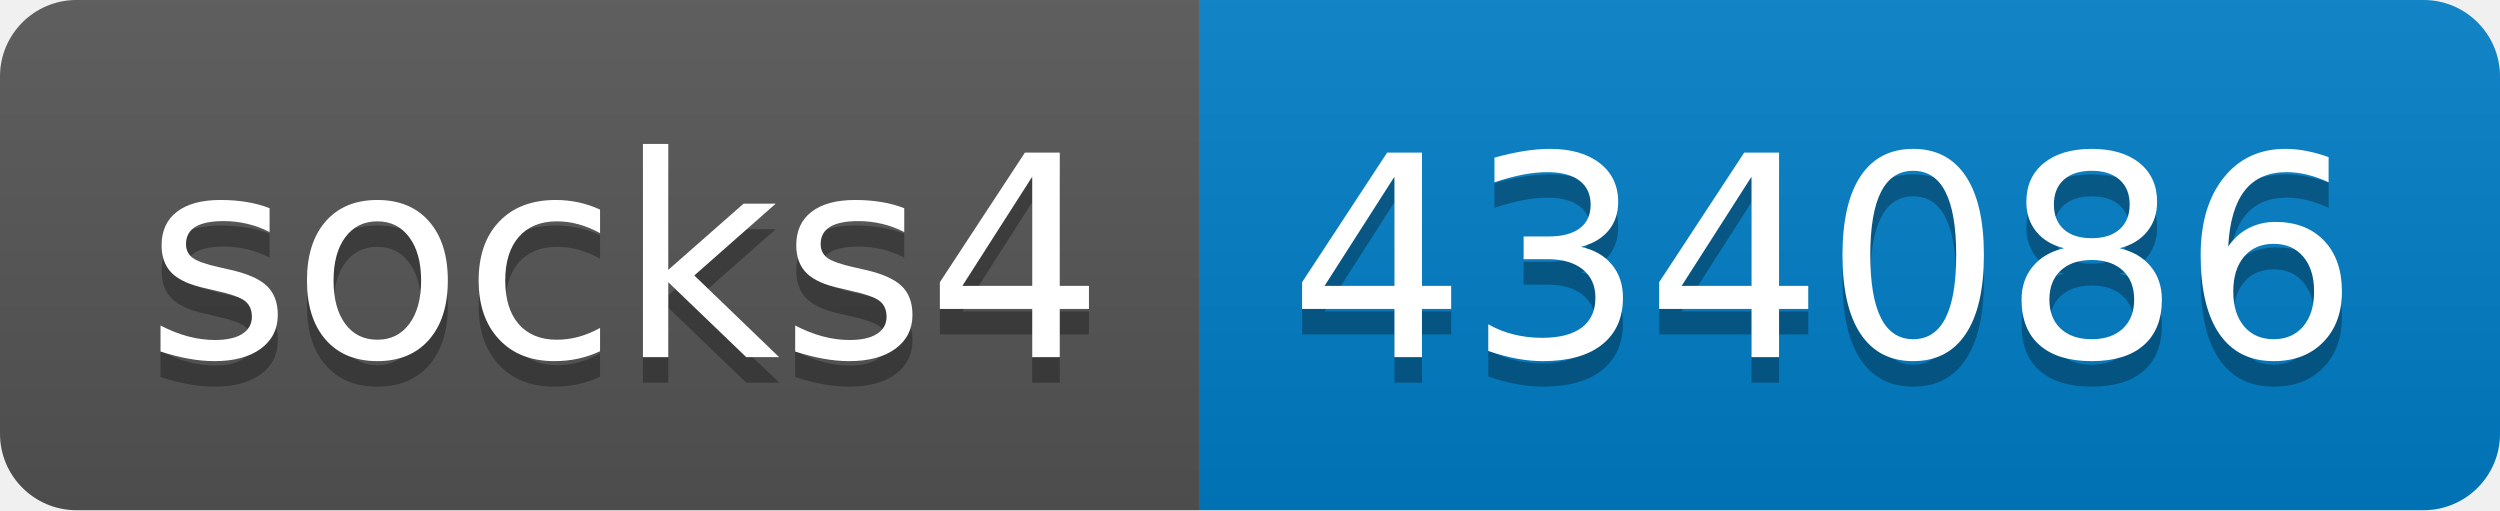
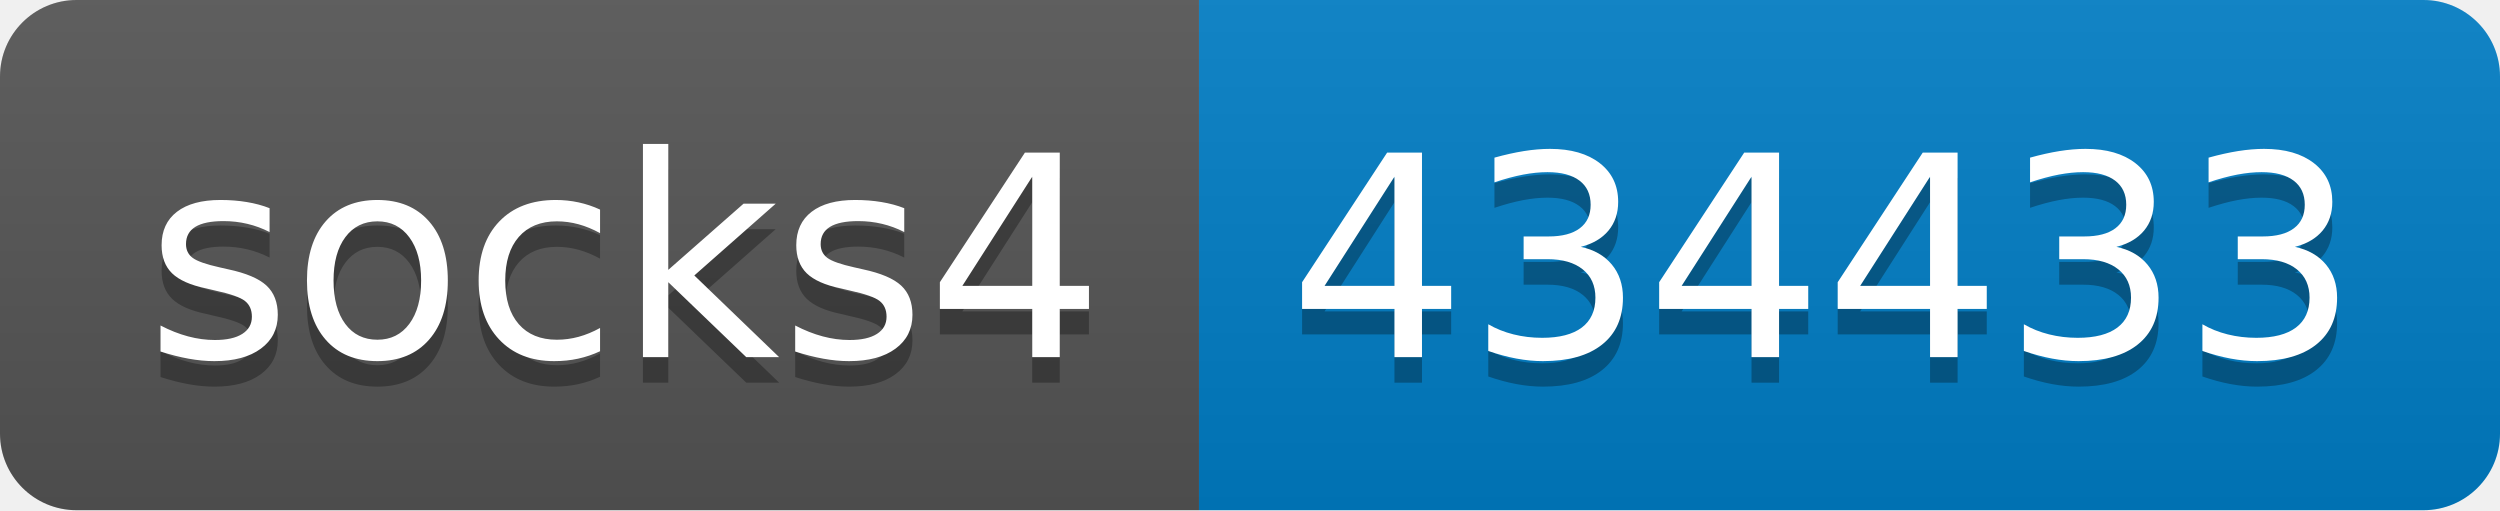
- <svg xmlns="http://www.w3.org/2000/svg" width="98" height="20" role="img" aria-label="socks4: 434086">
+ <svg xmlns="http://www.w3.org/2000/svg" width="98" height="20" role="img" aria-label="socks4: 434433">
  <linearGradient id="s" x2="0" y2="100%">
    <stop offset="0" stop-color="#bbb" stop-opacity=".1" />
    <stop offset="1" stop-opacity=".1" />
  </linearGradient>
  <clipPath id="r">
    <rect width="98" height="20" rx="3" fill="#fff" />
  </clipPath>
  <g clip-path="url(#r)">
    <rect width="47" height="20" fill="#555" />
    <rect x="47" width="51" height="20" fill="#007ec6" />
    <rect width="98" height="20" fill="url(#s)" />
  </g>
  <g fill="#fff" text-anchor="middle" font-family="Verdana,Geneva,DejaVu Sans,sans-serif" text-rendering="geometricPrecision" font-size="110">
    <text aria-hidden="true" x="245" y="150" fill="#010101" fill-opacity=".3" transform="scale(.1)" textLength="370">socks4</text>
    <text x="245" y="140" transform="scale(.1)" fill="#fff" textLength="370">socks4</text>
-     <text aria-hidden="true" x="715" y="150" fill="#010101" fill-opacity=".3" transform="scale(.1)" textLength="410">434086</text>
-     <text x="715" y="140" transform="scale(.1)" fill="#fff" textLength="410">434086</text>
+     <text aria-hidden="true" x="715" y="150" fill="#010101" fill-opacity=".3" transform="scale(.1)" textLength="410">434433</text>
+     <text x="715" y="140" transform="scale(.1)" fill="#fff" textLength="410">434433</text>
  </g>
</svg>
